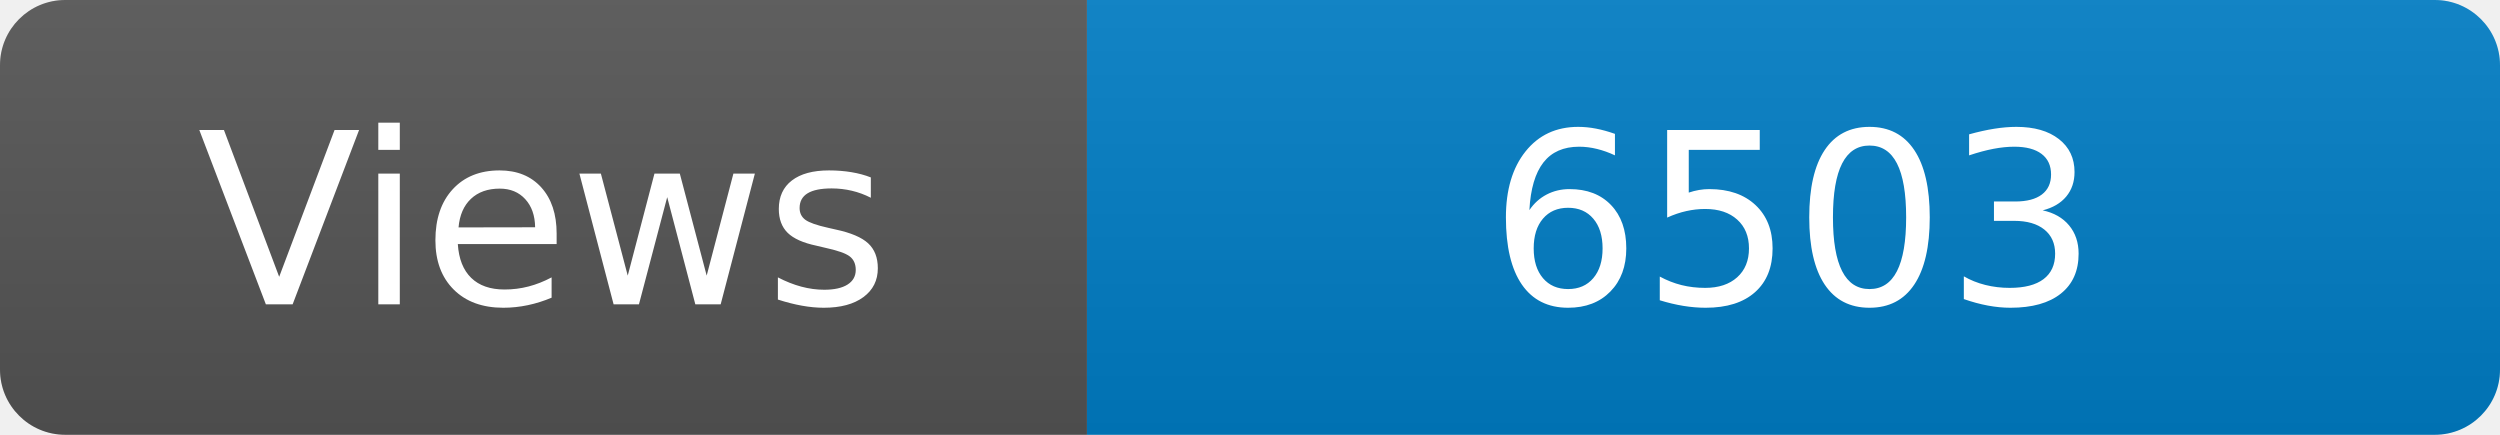
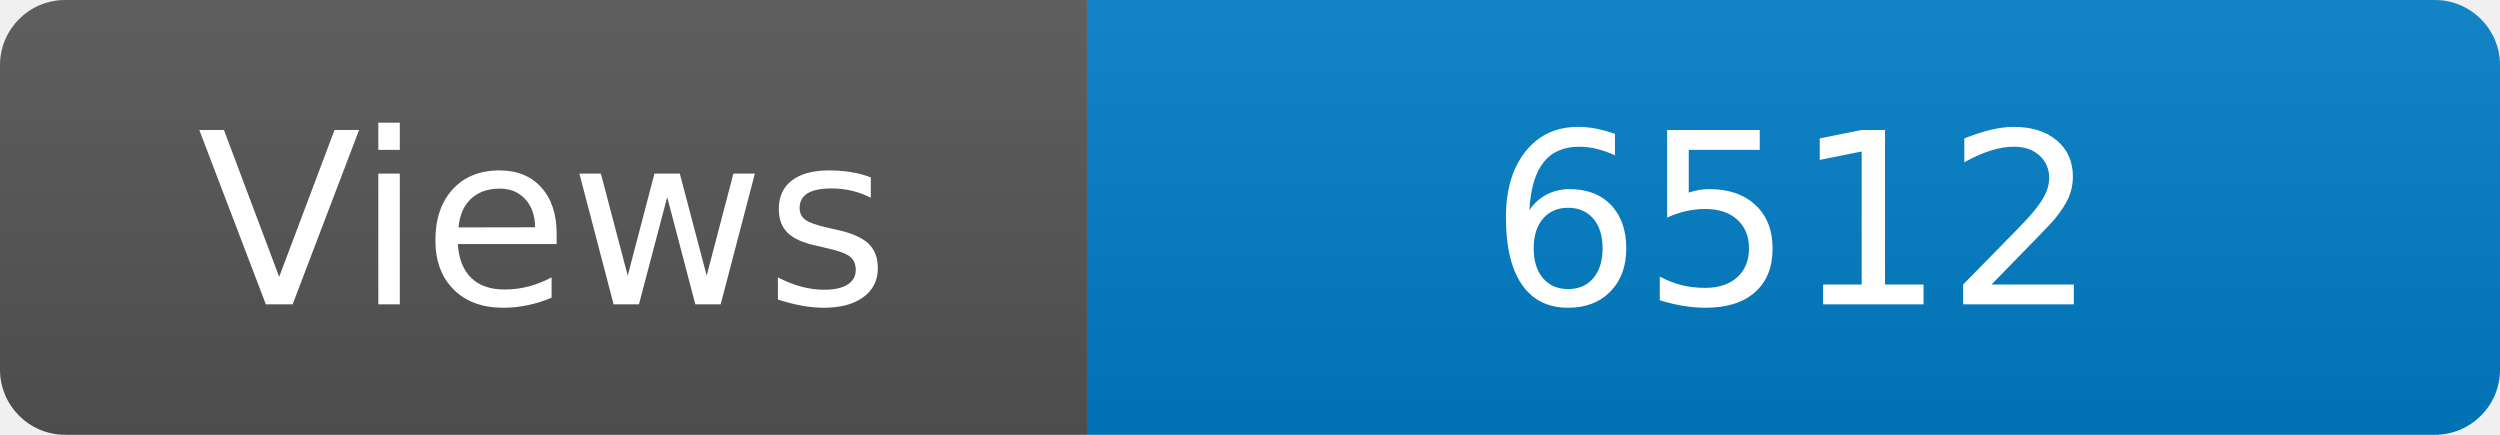
<svg xmlns="http://www.w3.org/2000/svg" width="115" height="20" role="img" aria-label="Maintained?: yes">
  <linearGradient id="s" x2="0" y2="100%">
    <stop offset="0" stop-color="#bbb" stop-opacity=".1" />
    <stop offset="1" stop-opacity=".1" />
  </linearGradient>
  <clipPath id="r">
    <rect width="115" height="20" rx="3" fill="#fff" />
  </clipPath>
  <g clip-path="url(#r)">
    <rect width="50" height="20" fill="#555" />
    <rect x="50" width="160" height="20" fill="#007ec6" />
    <rect width="115" height="20" fill="url(#s)" />
  </g>
  <g fill="#fff" text-anchor="middle" font-family="Verdana,Geneva,DejaVu Sans,sans-serif" font-size="110">
    <text x="250" y="140" transform="scale(.1)" fill="#fff">Views</text>
-     <text x="825" y="140" transform="scale(.1)" fill="#fff">6503</text>
+     <text x="825" y="140" transform="scale(.1)" fill="#fff">6512</text>
  </g>
</svg>
